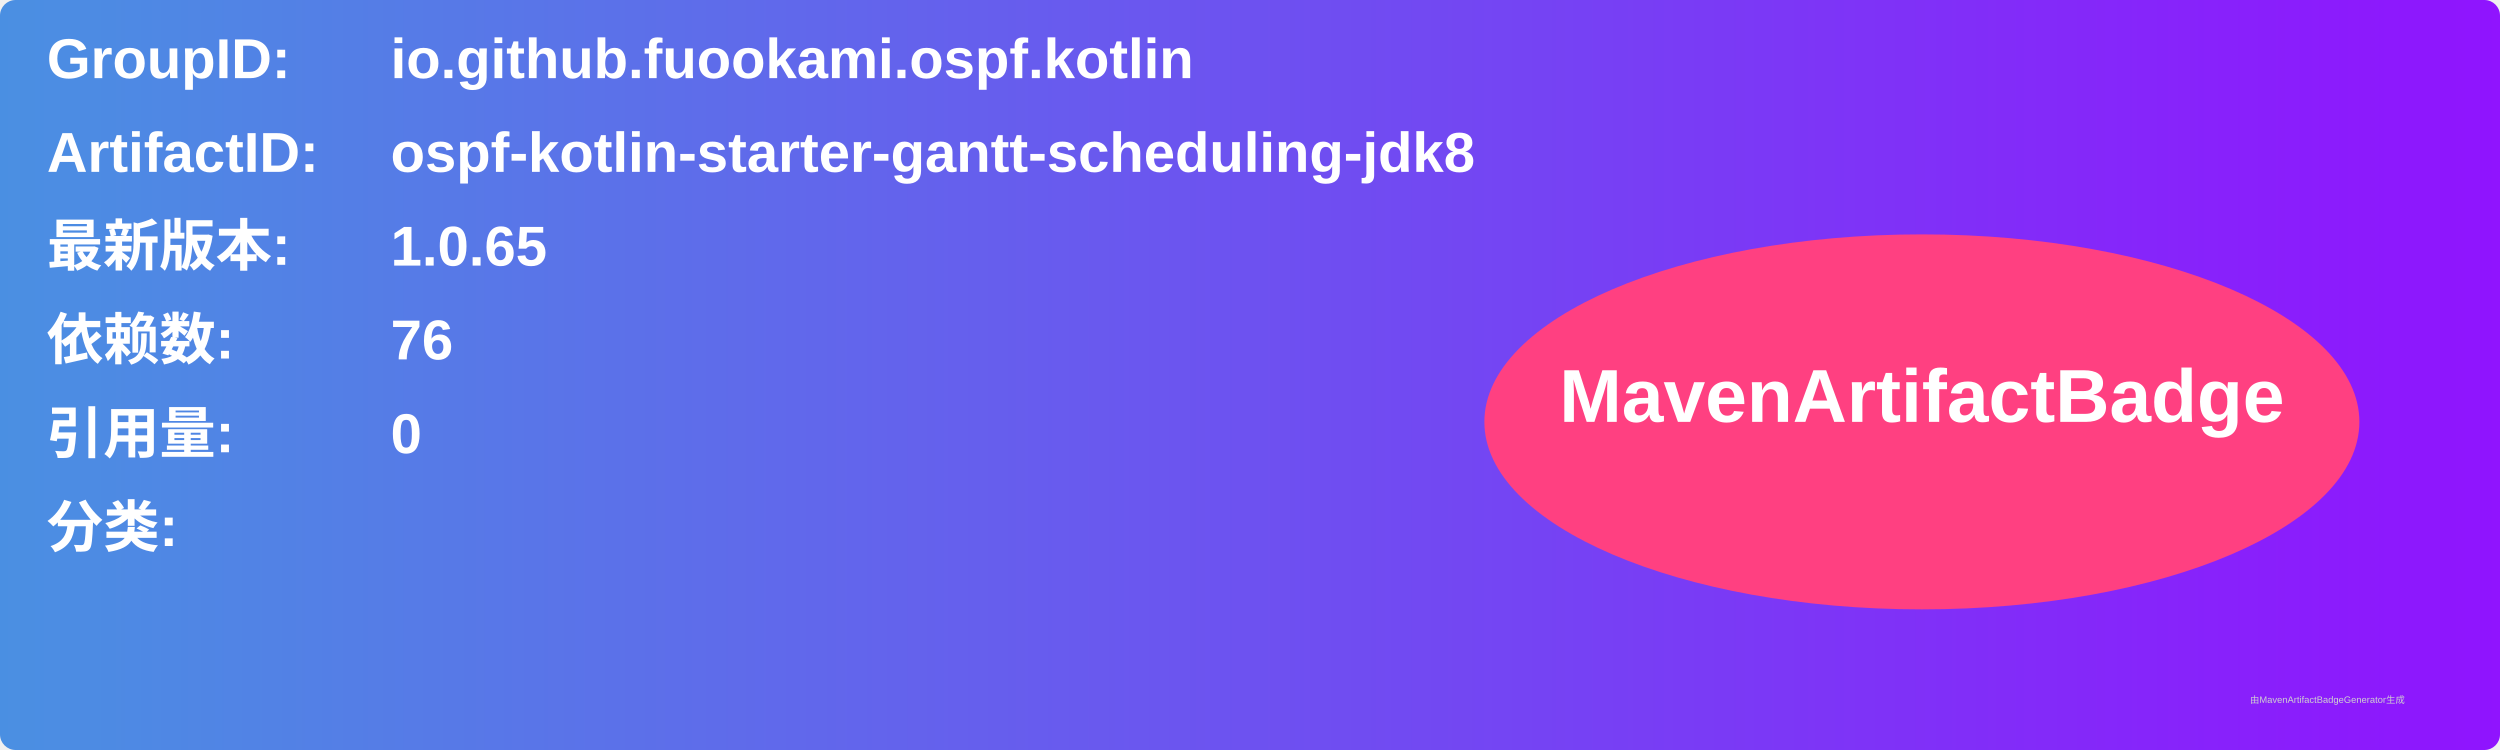
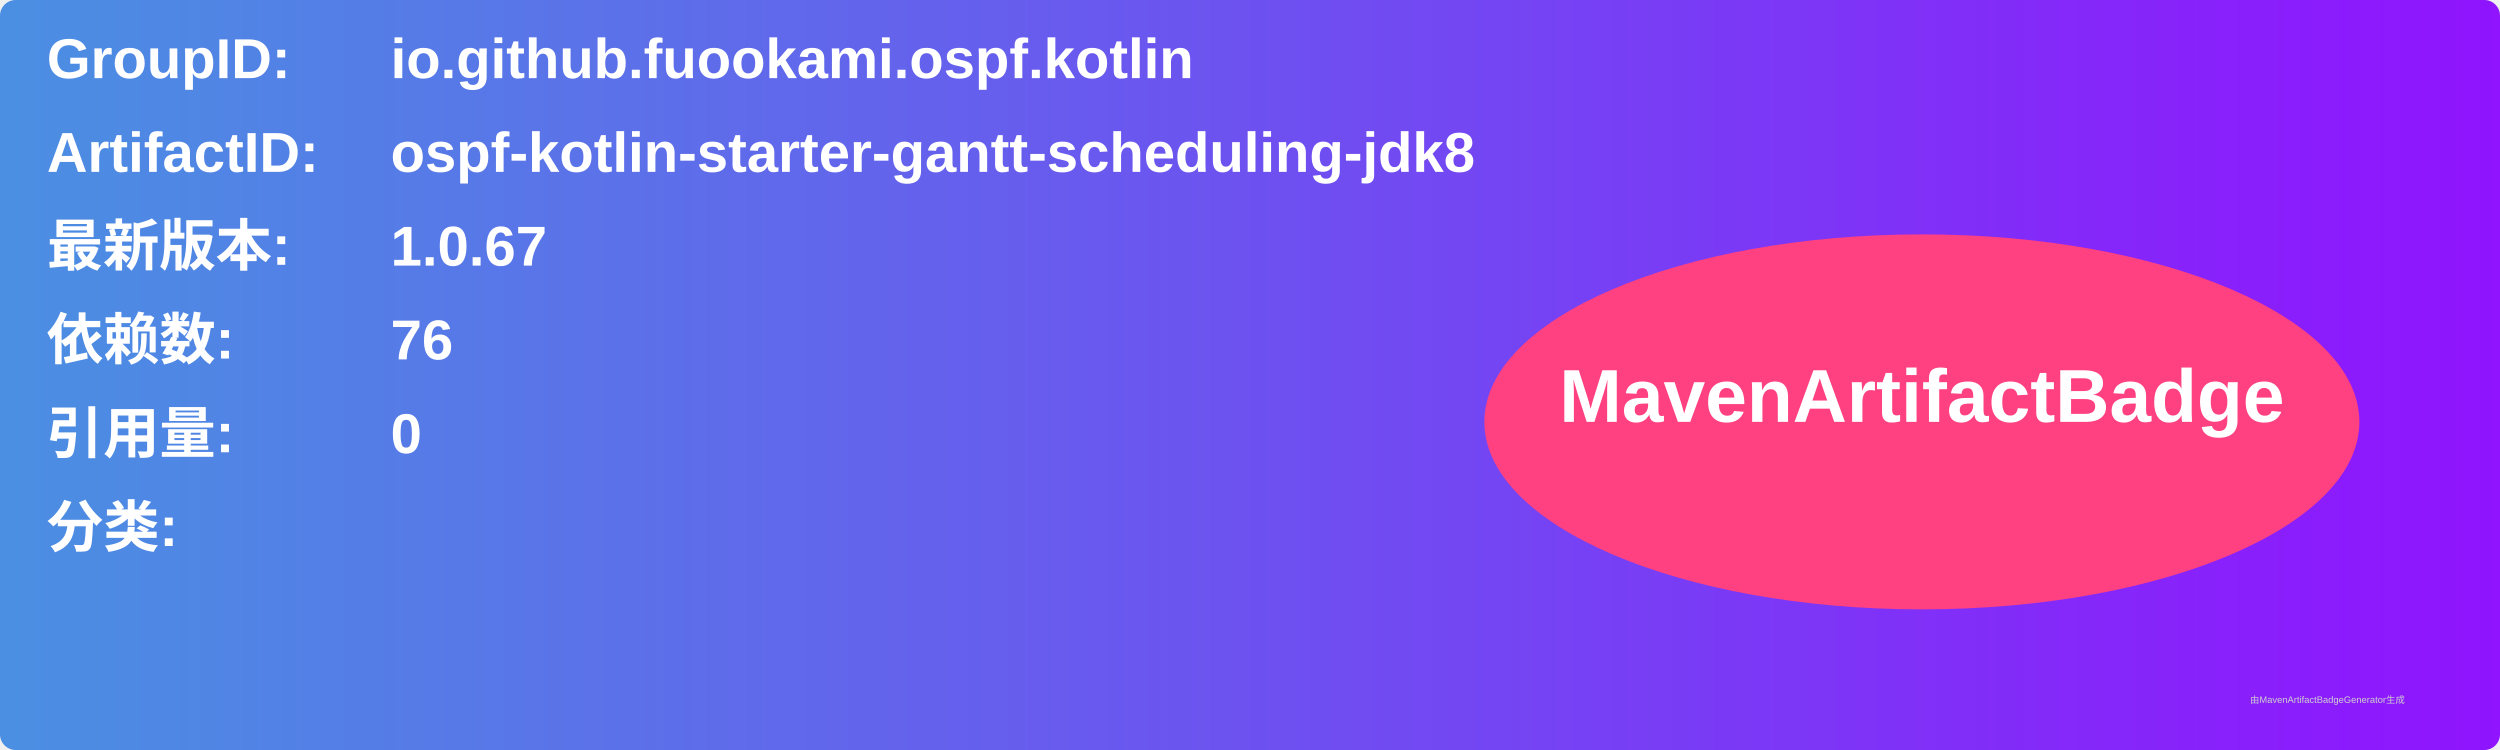
<svg xmlns="http://www.w3.org/2000/svg" width="800" height="240" viewBox="0 0 800 240">
  <linearGradient id="grad" x1="0%" y1="0%" x2="100%" y2="0%">
    <stop offset="0%" stop-color="#4a90e2" />
    <stop offset="100%" stop-color="#9013fe" />
  </linearGradient>
  <rect width="100%" height="100%" rx="5" ry="5" fill="url(#grad)" />
  <g transform="translate(15, 15)">
    <text x="0" y="10" font-family="Arial" font-size="18" fill="white" font-weight="bold" width="260">GroupID:</text>
    <text x="110" y="10" font-family="Arial" font-size="18" fill="white" font-weight="bold" width="460">io.github.fuookami.ospf.kotlin</text>
    <text x="0" y="40" font-family="Arial" font-size="18" fill="white" font-weight="bold" width="260">ArtifactID:</text>
    <text x="110" y="40" font-family="Arial" font-size="18" fill="white" font-weight="bold" width="460">ospf-kotlin-starter-gantt-scheduling-jdk8</text>
    <text x="0" y="70" font-family="Arial" font-size="18" fill="white" font-weight="bold">最新版本:</text>
    <text x="110" y="70" font-family="Arial" font-size="18" fill="white" font-weight="bold">
-       <tspan font-weight="bold">1.0.65</tspan>
+       <tspan font-weight="bold">1.0.67</tspan>
    </text>
    <text x="0" y="100" font-family="Arial" font-size="18" fill="white" font-weight="bold">依赖数: </text>
    <text x="110" y="100" font-family="Arial" font-size="18" fill="white">
      <tspan font-weight="bold">76</tspan>
    </text>
    <text x="0" y="130" font-family="Arial" font-size="18" fill="white" font-weight="bold">引用量: </text>
    <text x="110" y="130" font-family="Arial" font-size="18" fill="white">
      <tspan font-weight="bold">0</tspan>
    </text>
    <text x="0" y="160" font-family="Arial" font-size="18" fill="white" font-weight="bold">分类:</text>
    <text x="10" y="190" font-family="Arial" font-size="10" fill="white">
      <tspan font-weight="bold" />
    </text>
    <ellipse cx="600" cy="120" rx="140" ry="60" fill="#ff4081" />
    <text x="600" y="120" text-anchor="middle" font-family="Arial" font-size="24" fill="white" font-weight="bold">MavenArtifactBadge</text>
  </g>
  <text x="720" y="225" font-family="Arial" font-size="3" fill="#d0d0d0">由MavenArtifactBadgeGenerator生成</text>
</svg>
